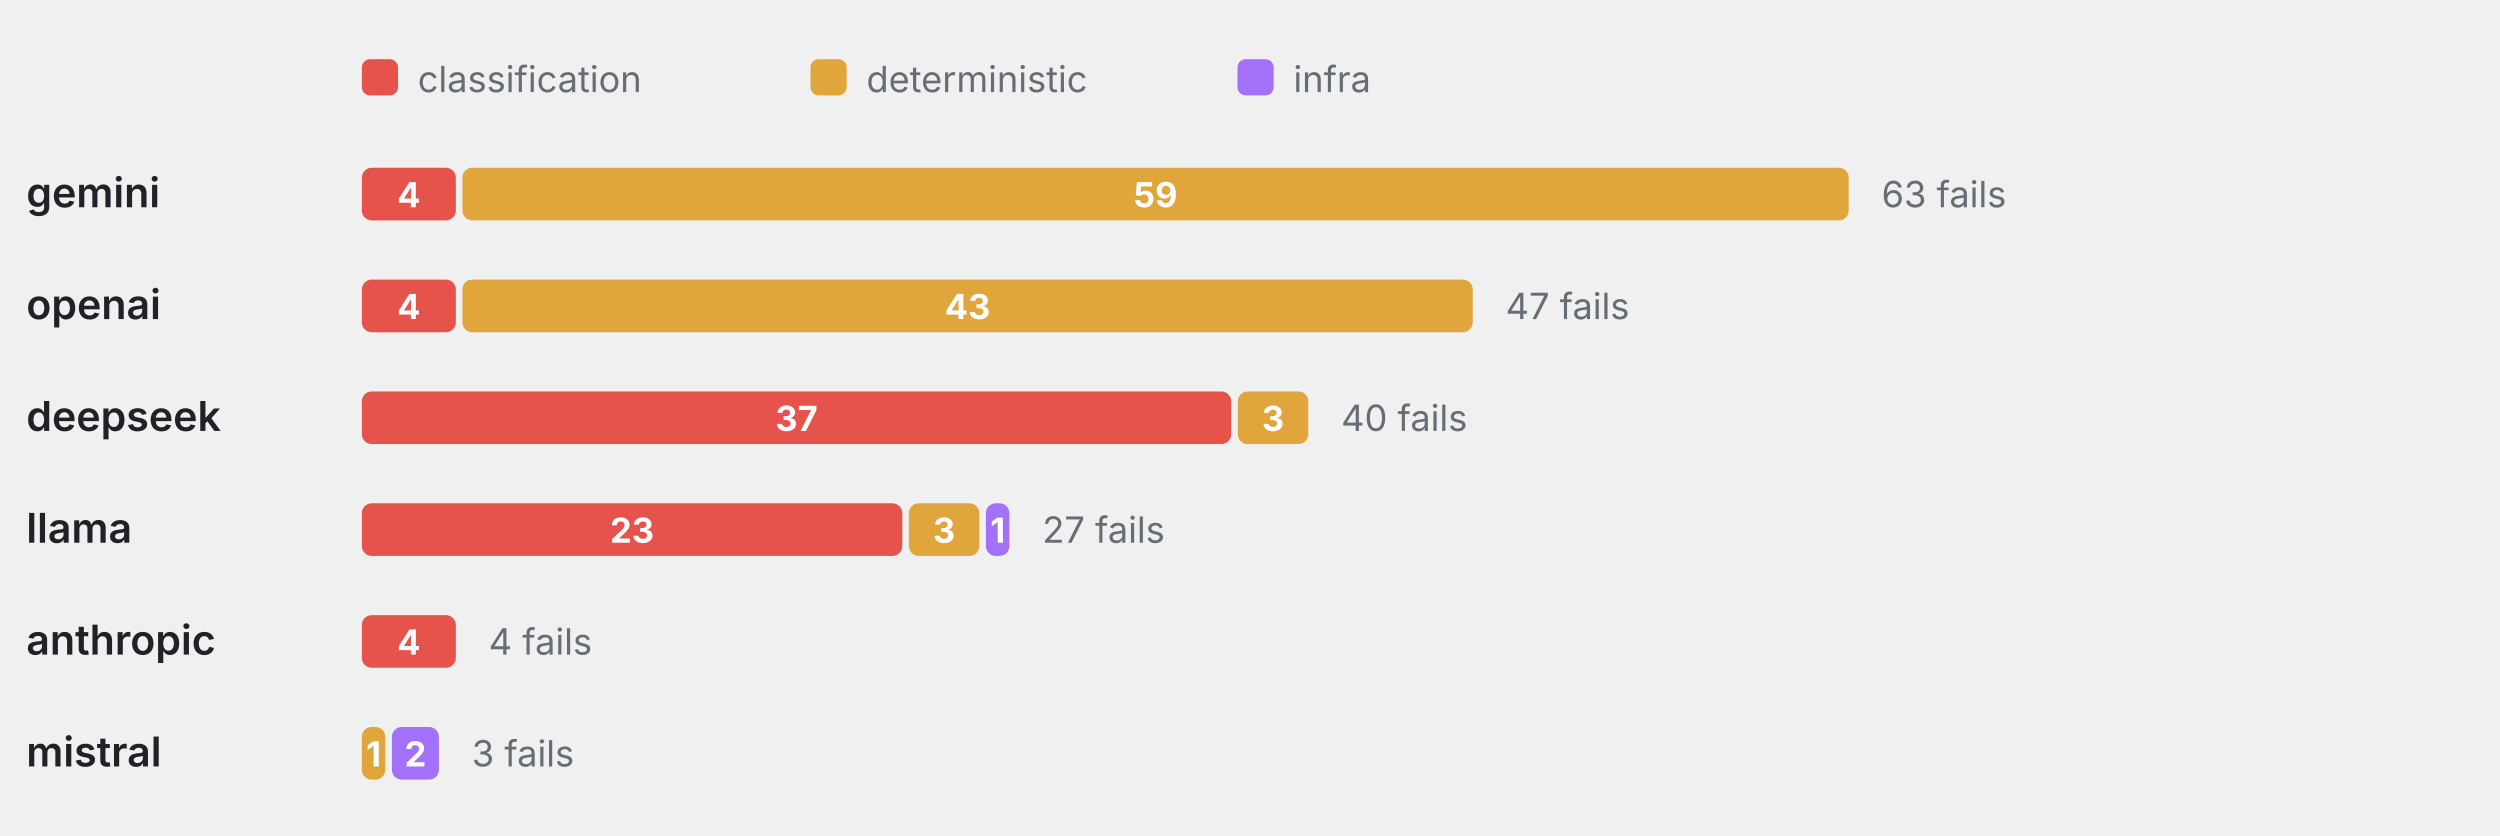
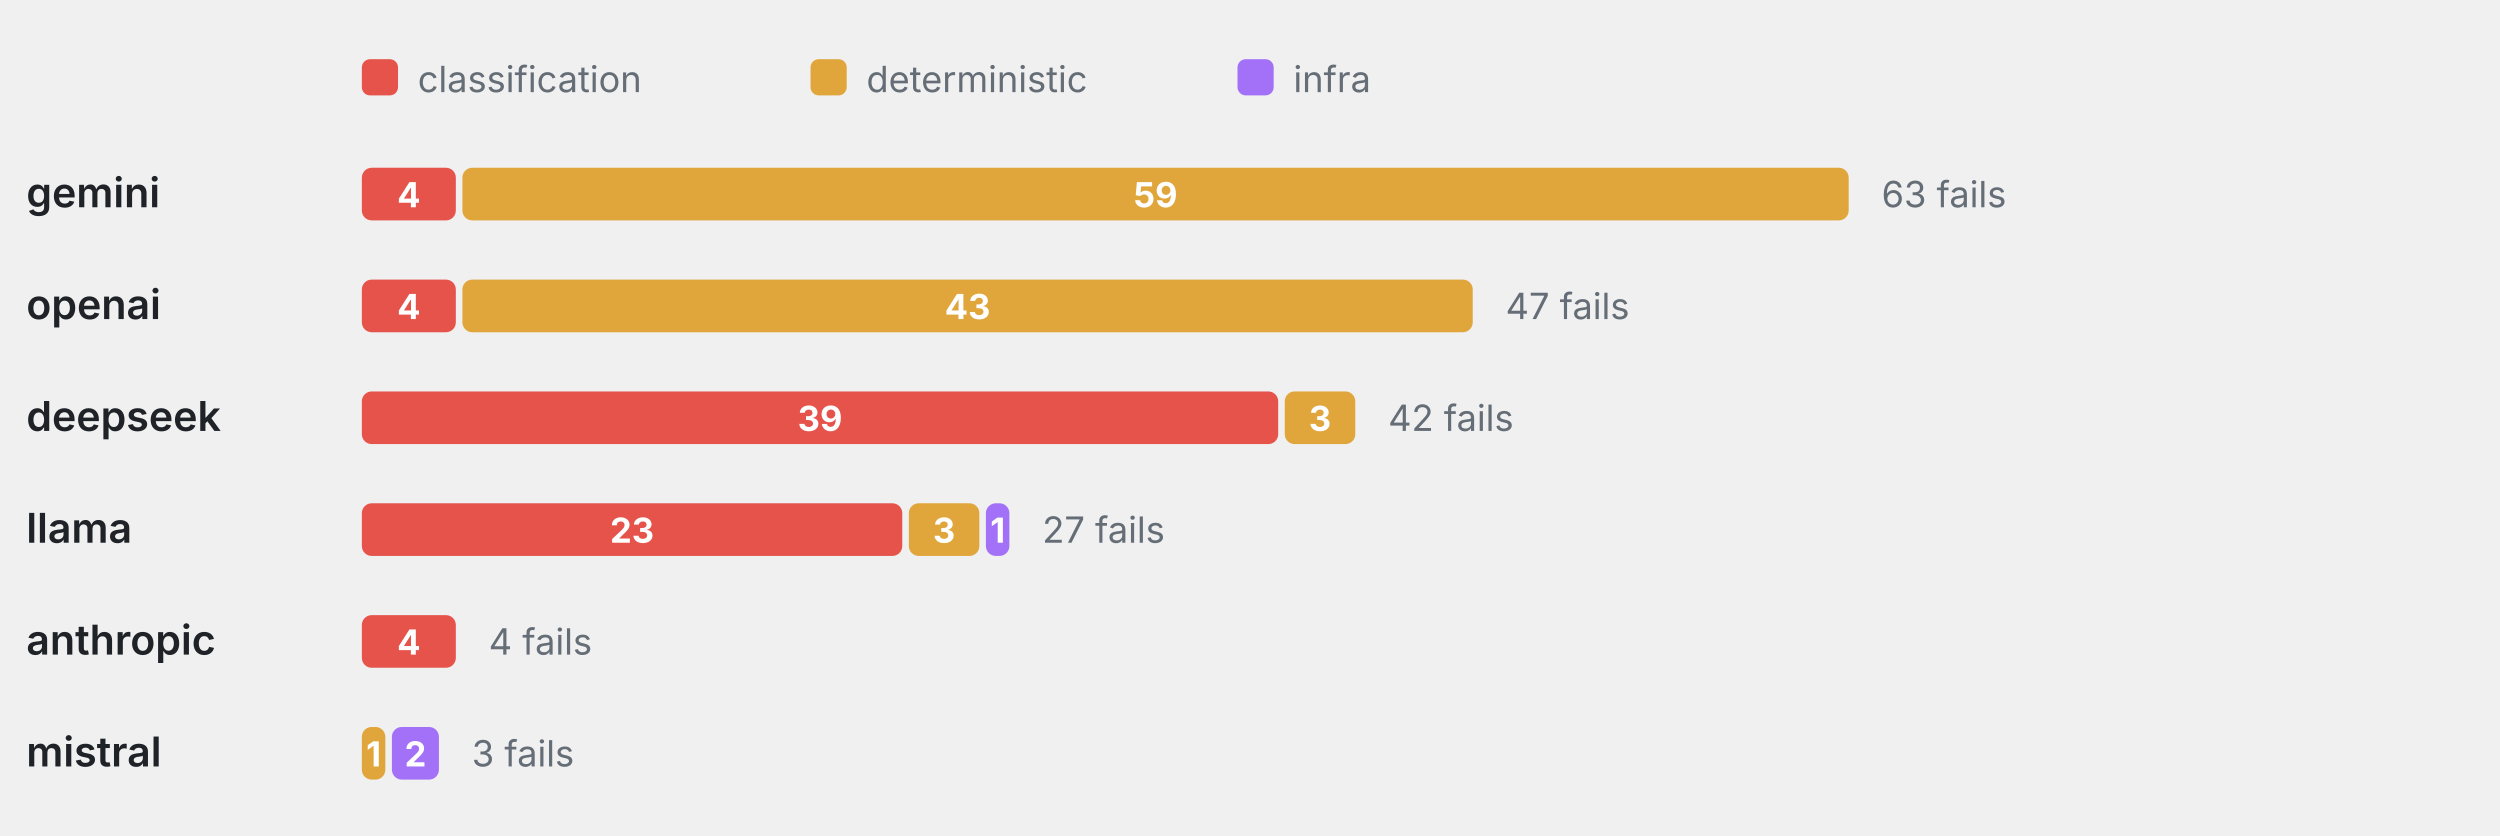
<svg xmlns="http://www.w3.org/2000/svg" viewBox="0 0 760 254" width="760" height="254" role="img" aria-label="Failure categories by provider" font-family="-apple-system,BlinkMacSystemFont,'Segoe UI',system-ui,sans-serif">
  <rect x="110" y="18" width="11" height="11" rx="2.5" fill="#E5534B" />
  <text x="127" y="28" font-size="11" font-weight="400" text-anchor="start" fill="#656d76">classification</text>
  <rect x="246.4" y="18" width="11" height="11" rx="2.5" fill="#E0A53B" />
  <text x="263.4" y="28" font-size="11" font-weight="400" text-anchor="start" fill="#656d76">deterministic</text>
  <rect x="376.2" y="18" width="11" height="11" rx="2.5" fill="#A371F7" />
  <text x="393.2" y="28" font-size="11" font-weight="400" text-anchor="start" fill="#656d76">infra</text>
  <text x="8" y="63" font-size="12.5" font-weight="600" text-anchor="start" fill="#1f2328">gemini</text>
  <rect x="110" y="51" width="28.57" height="16" rx="3" fill="#E5534B" />
  <text x="124.29" y="63" font-size="10.5" font-weight="700" text-anchor="middle" fill="#fff">4</text>
  <rect x="140.57" y="51" width="421.43" height="16" rx="3" fill="#E0A53B" />
  <text x="351.29" y="63" font-size="10.5" font-weight="700" text-anchor="middle" fill="#fff">59</text>
  <text x="572" y="63" font-size="11" font-weight="400" text-anchor="start" fill="#656d76">63 fails</text>
  <text x="8" y="97" font-size="12.5" font-weight="600" text-anchor="start" fill="#1f2328">openai</text>
  <rect x="110" y="85" width="28.57" height="16" rx="3" fill="#E5534B" />
  <text x="124.29" y="97" font-size="10.5" font-weight="700" text-anchor="middle" fill="#fff">4</text>
  <rect x="140.57" y="85" width="307.14" height="16" rx="3" fill="#E0A53B" />
  <text x="294.14" y="97" font-size="10.5" font-weight="700" text-anchor="middle" fill="#fff">43</text>
  <text x="457.71" y="97" font-size="11" font-weight="400" text-anchor="start" fill="#656d76">47 fails</text>
  <text x="8" y="131" font-size="12.5" font-weight="600" text-anchor="start" fill="#1f2328">deepseek</text>
-   <rect x="110" y="119" width="264.29" height="16" rx="3" fill="#E5534B" />
-   <text x="242.14" y="131" font-size="10.5" font-weight="700" text-anchor="middle" fill="#fff">37</text>
-   <rect x="376.29" y="119" width="21.43" height="16" rx="3" fill="#E0A53B" />
-   <text x="387" y="131" font-size="10.5" font-weight="700" text-anchor="middle" fill="#fff">3</text>
-   <text x="407.71" y="131" font-size="11" font-weight="400" text-anchor="start" fill="#656d76">40 fails</text>
+   <rect x="110" y="119" width="278.57" height="16" rx="3" fill="#E5534B" />
+   <text x="249.29" y="131" font-size="10.5" font-weight="700" text-anchor="middle" fill="#fff">39</text>
+   <rect x="390.57" y="119" width="21.43" height="16" rx="3" fill="#E0A53B" />
+   <text x="401.29" y="131" font-size="10.5" font-weight="700" text-anchor="middle" fill="#fff">3</text>
+   <text x="422" y="131" font-size="11" font-weight="400" text-anchor="start" fill="#656d76">42 fails</text>
  <text x="8" y="165" font-size="12.5" font-weight="600" text-anchor="start" fill="#1f2328">llama</text>
  <rect x="110" y="153" width="164.29" height="16" rx="3" fill="#E5534B" />
  <text x="192.14" y="165" font-size="10.5" font-weight="700" text-anchor="middle" fill="#fff">23</text>
  <rect x="276.29" y="153" width="21.43" height="16" rx="3" fill="#E0A53B" />
  <text x="287" y="165" font-size="10.5" font-weight="700" text-anchor="middle" fill="#fff">3</text>
  <rect x="299.71" y="153" width="7.14" height="16" rx="3" fill="#A371F7" />
  <text x="303.29" y="165" font-size="10.5" font-weight="700" text-anchor="middle" fill="#fff">1</text>
  <text x="316.86" y="165" font-size="11" font-weight="400" text-anchor="start" fill="#656d76">27 fails</text>
  <text x="8" y="199" font-size="12.5" font-weight="600" text-anchor="start" fill="#1f2328">anthropic</text>
  <rect x="110" y="187" width="28.57" height="16" rx="3" fill="#E5534B" />
  <text x="124.29" y="199" font-size="10.5" font-weight="700" text-anchor="middle" fill="#fff">4</text>
  <text x="148.57" y="199" font-size="11" font-weight="400" text-anchor="start" fill="#656d76">4 fails</text>
  <text x="8" y="233" font-size="12.5" font-weight="600" text-anchor="start" fill="#1f2328">mistral</text>
  <rect x="110" y="221" width="7.14" height="16" rx="3" fill="#E0A53B" />
  <text x="113.57" y="233" font-size="10.5" font-weight="700" text-anchor="middle" fill="#fff">1</text>
  <rect x="119.14" y="221" width="14.29" height="16" rx="3" fill="#A371F7" />
  <text x="126.29" y="233" font-size="10.5" font-weight="700" text-anchor="middle" fill="#fff">2</text>
  <text x="143.43" y="233" font-size="11" font-weight="400" text-anchor="start" fill="#656d76">3 fails</text>
</svg>
